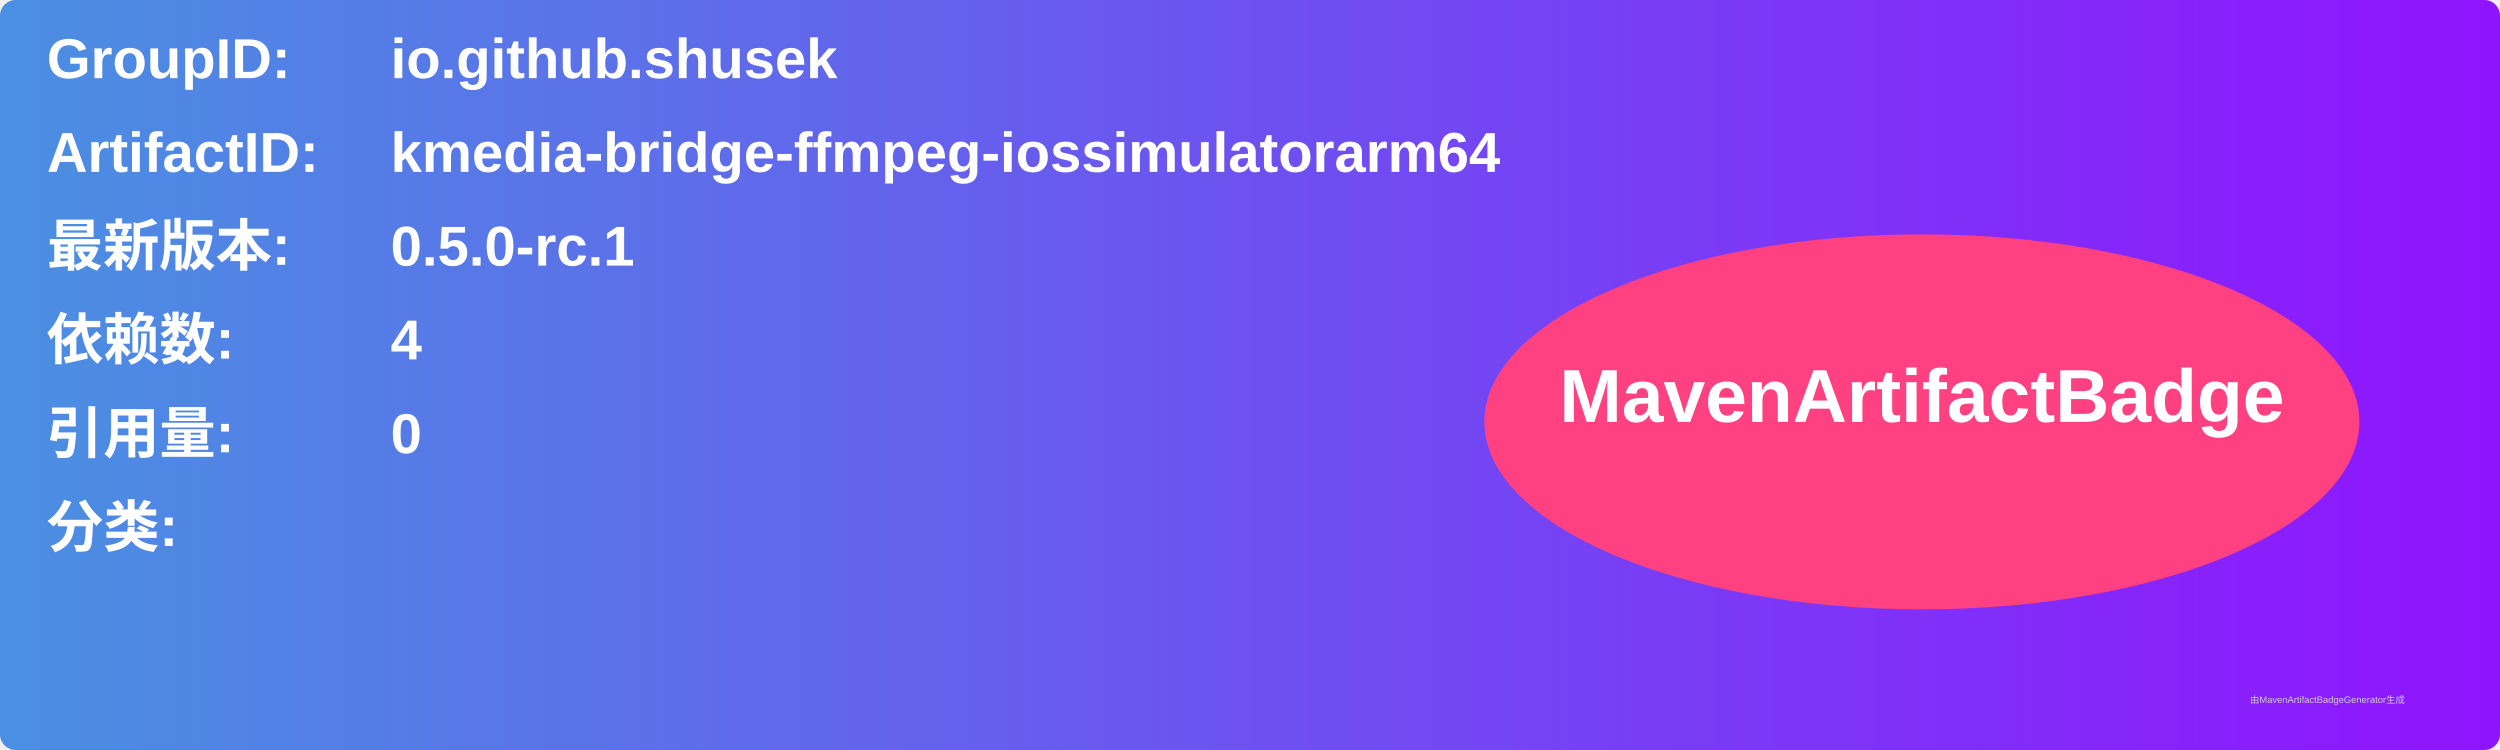
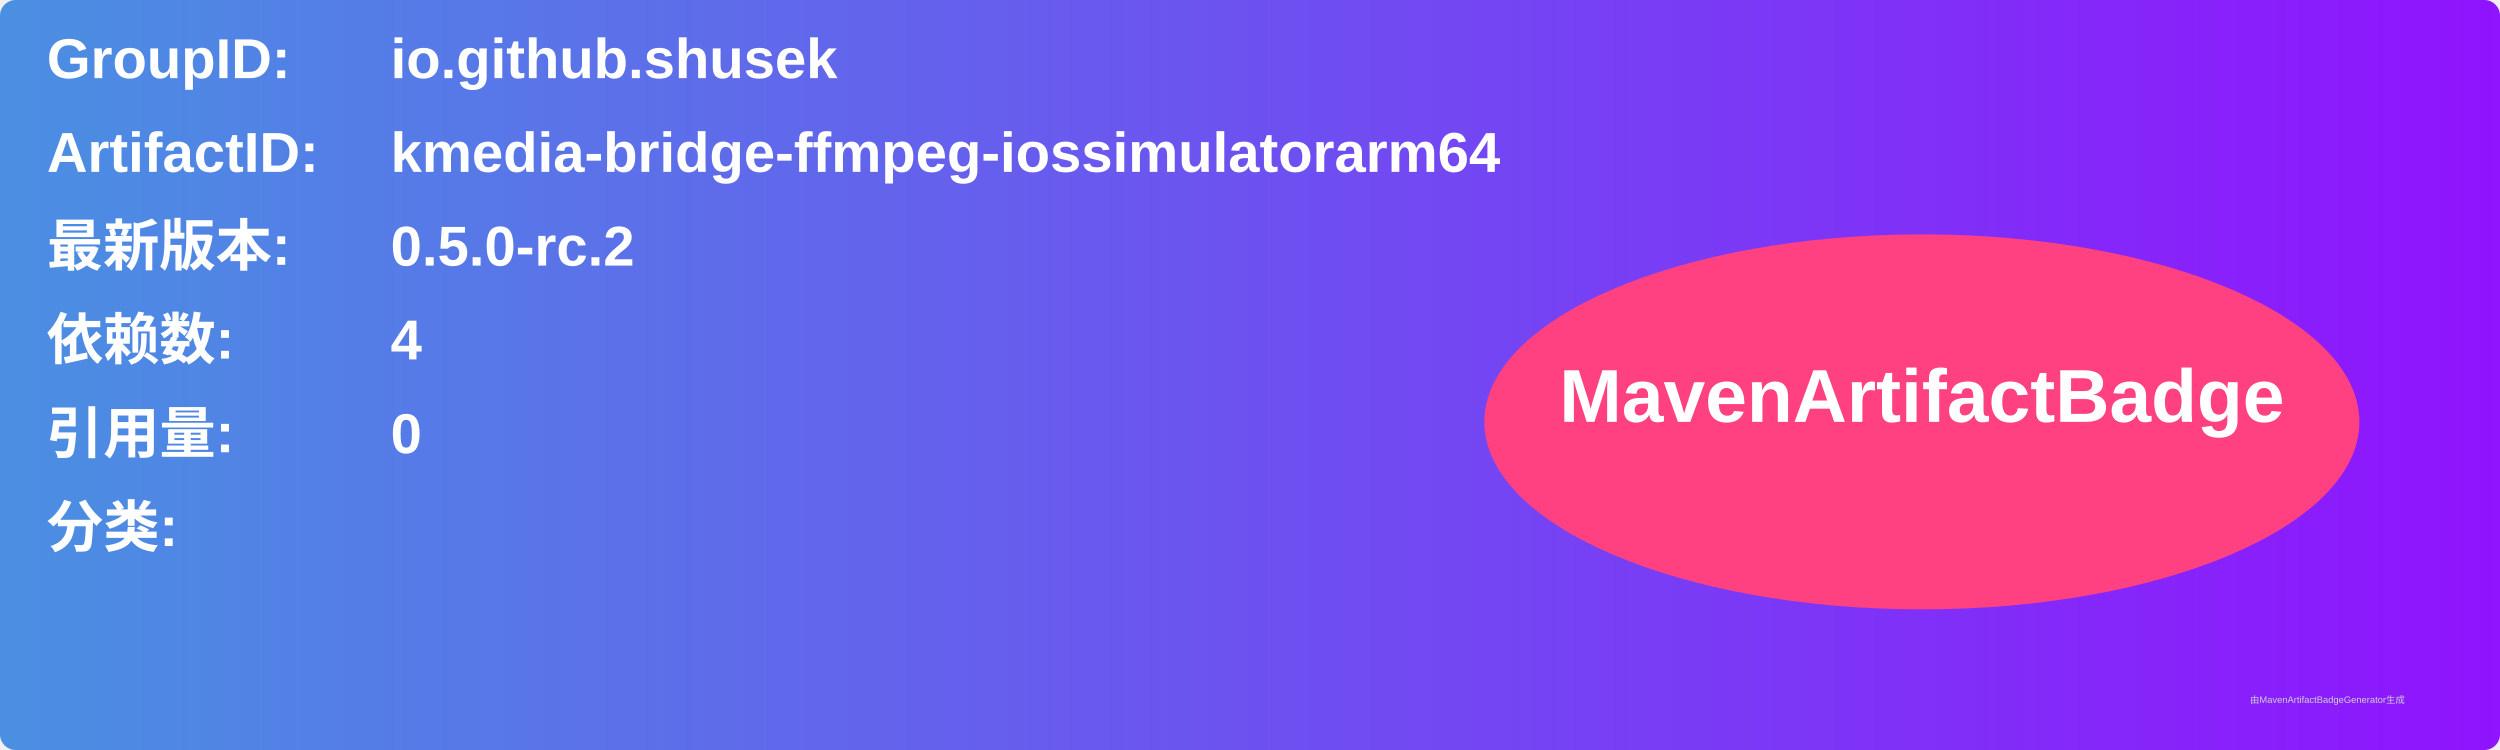
<svg xmlns="http://www.w3.org/2000/svg" width="800" height="240" viewBox="0 0 800 240">
  <linearGradient id="grad" x1="0%" y1="0%" x2="100%" y2="0%">
    <stop offset="0%" stop-color="#4a90e2" />
    <stop offset="100%" stop-color="#9013fe" />
  </linearGradient>
  <rect width="100%" height="100%" rx="5" ry="5" fill="url(#grad)" />
  <g transform="translate(15, 15)">
    <text x="0" y="10" font-family="Arial" font-size="18" fill="white" font-weight="bold" width="260">GroupID:</text>
    <text x="110" y="10" font-family="Arial" font-size="18" fill="white" font-weight="bold" width="460">io.github.shusek</text>
    <text x="0" y="40" font-family="Arial" font-size="18" fill="white" font-weight="bold" width="260">ArtifactID:</text>
    <text x="110" y="40" font-family="Arial" font-size="18" fill="white" font-weight="bold" width="460">kmedia-bridge-ffmpeg-iossimulatorarm64</text>
    <text x="0" y="70" font-family="Arial" font-size="18" fill="white" font-weight="bold">最新版本:</text>
    <text x="110" y="70" font-family="Arial" font-size="18" fill="white" font-weight="bold">
-       <tspan font-weight="bold">0.5.0-rc.1</tspan>
+       <tspan font-weight="bold">0.5.0-rc.2</tspan>
    </text>
    <text x="0" y="100" font-family="Arial" font-size="18" fill="white" font-weight="bold">依赖数: </text>
    <text x="110" y="100" font-family="Arial" font-size="18" fill="white">
      <tspan font-weight="bold">4</tspan>
    </text>
    <text x="0" y="130" font-family="Arial" font-size="18" fill="white" font-weight="bold">引用量: </text>
    <text x="110" y="130" font-family="Arial" font-size="18" fill="white">
      <tspan font-weight="bold">0</tspan>
    </text>
    <text x="0" y="160" font-family="Arial" font-size="18" fill="white" font-weight="bold">分类:</text>
    <text x="10" y="190" font-family="Arial" font-size="10" fill="white">
      <tspan font-weight="bold" />
    </text>
    <ellipse cx="600" cy="120" rx="140" ry="60" fill="#ff4081" />
    <text x="600" y="120" text-anchor="middle" font-family="Arial" font-size="24" fill="white" font-weight="bold">MavenArtifactBadge</text>
  </g>
  <text x="720" y="225" font-family="Arial" font-size="3" fill="#d0d0d0">由MavenArtifactBadgeGenerator生成</text>
</svg>
